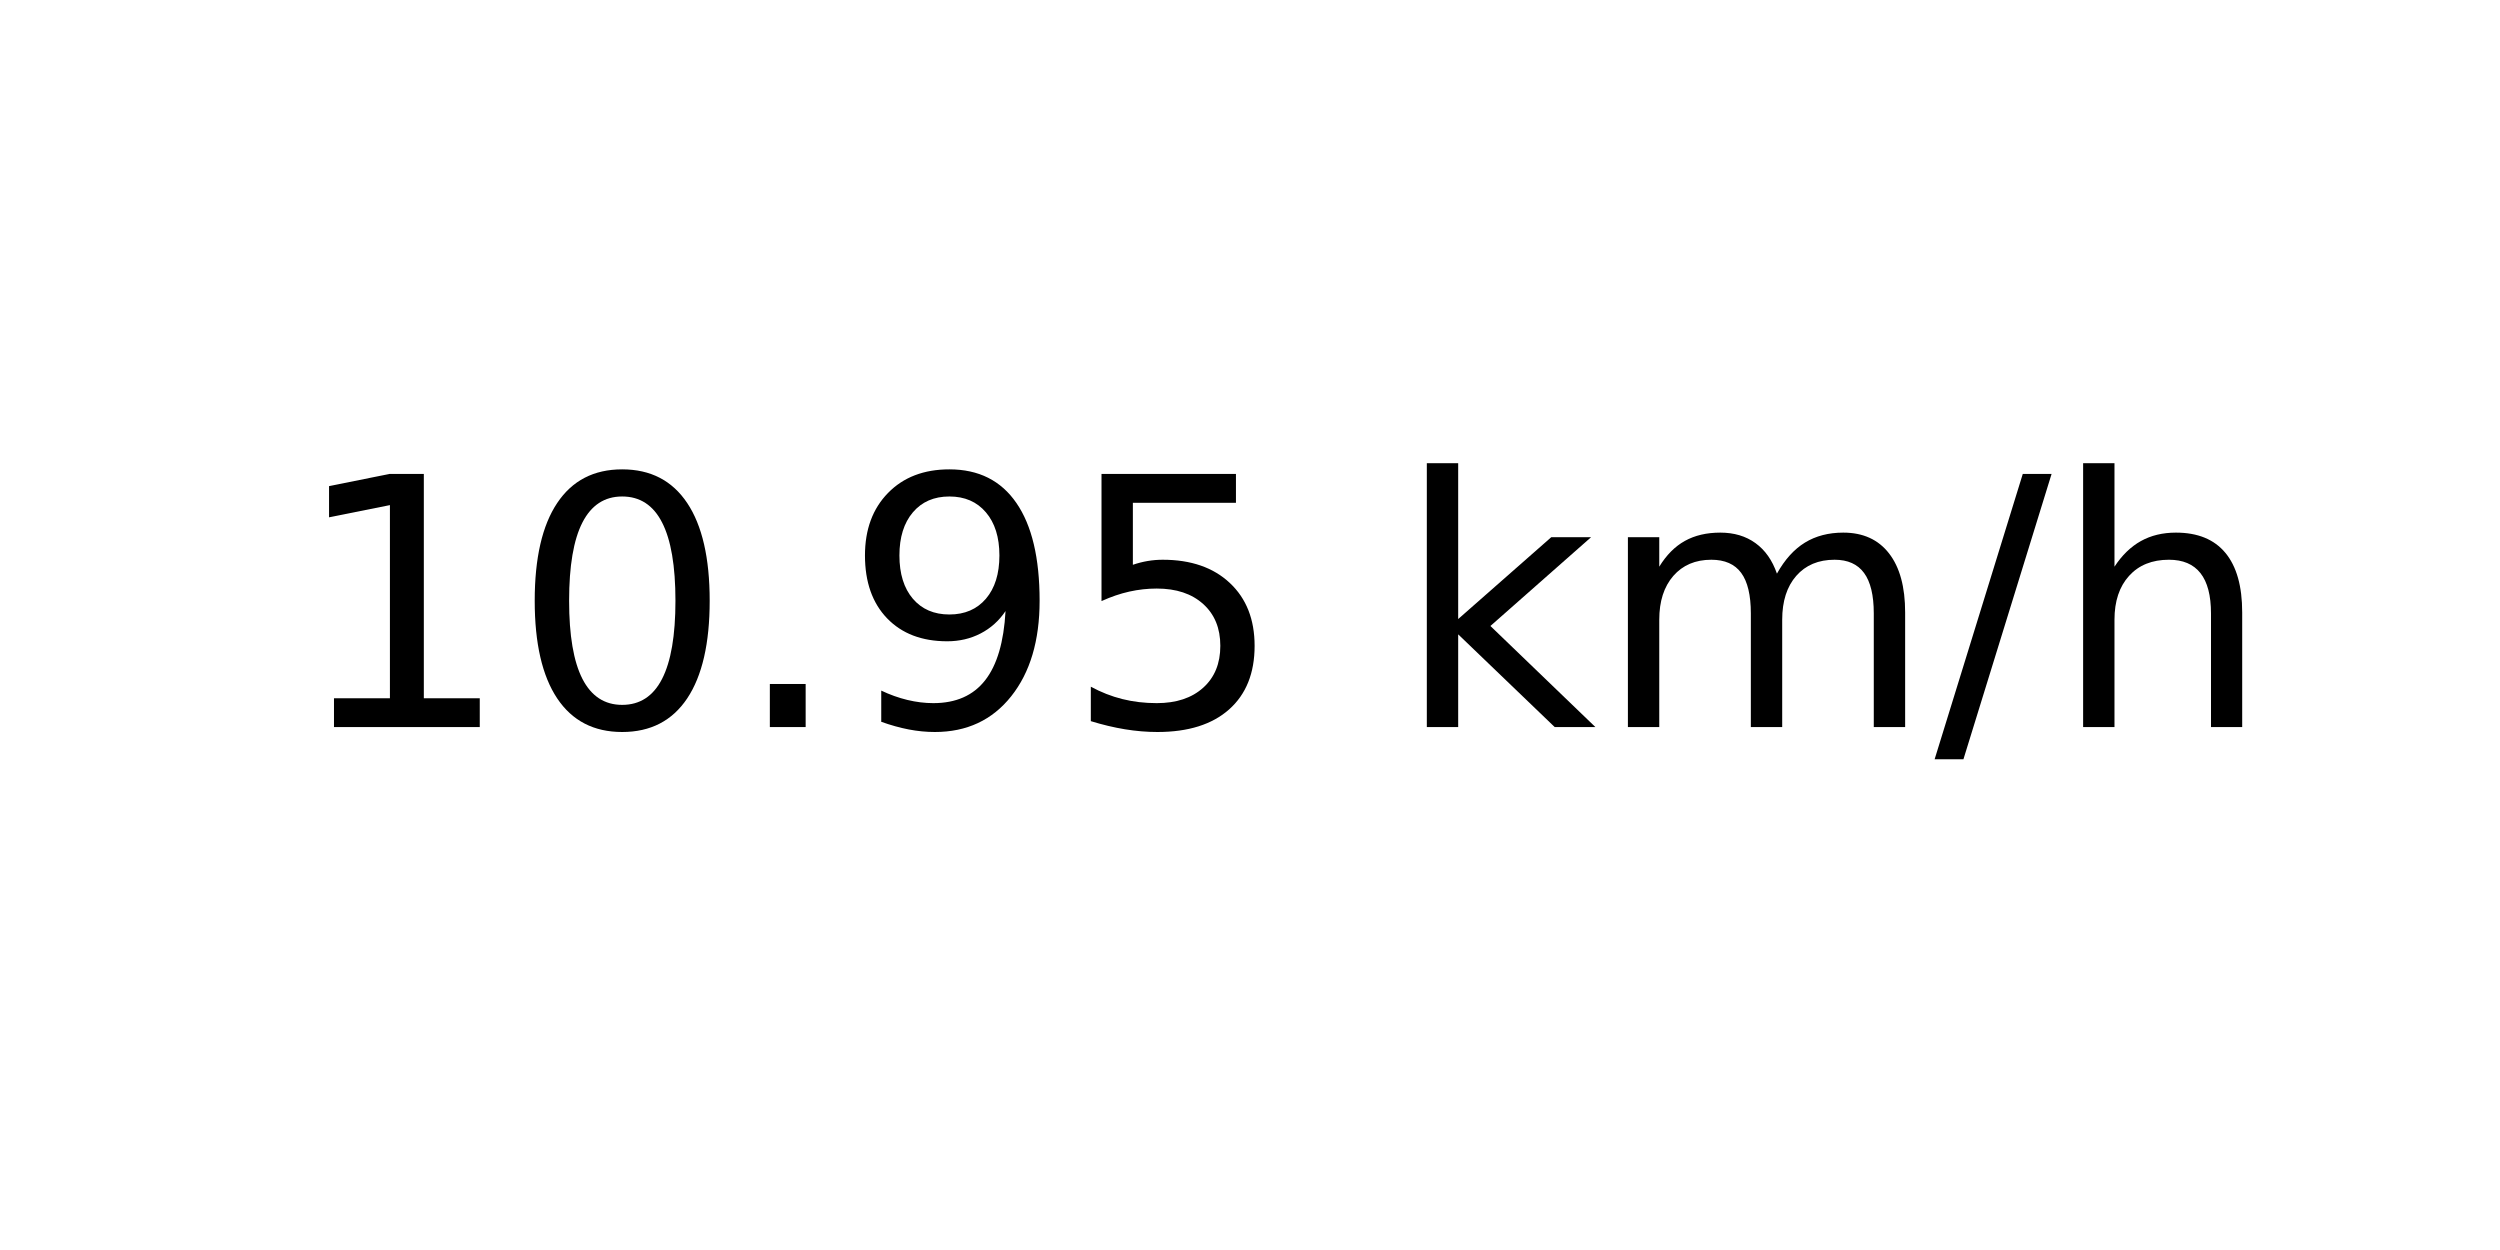
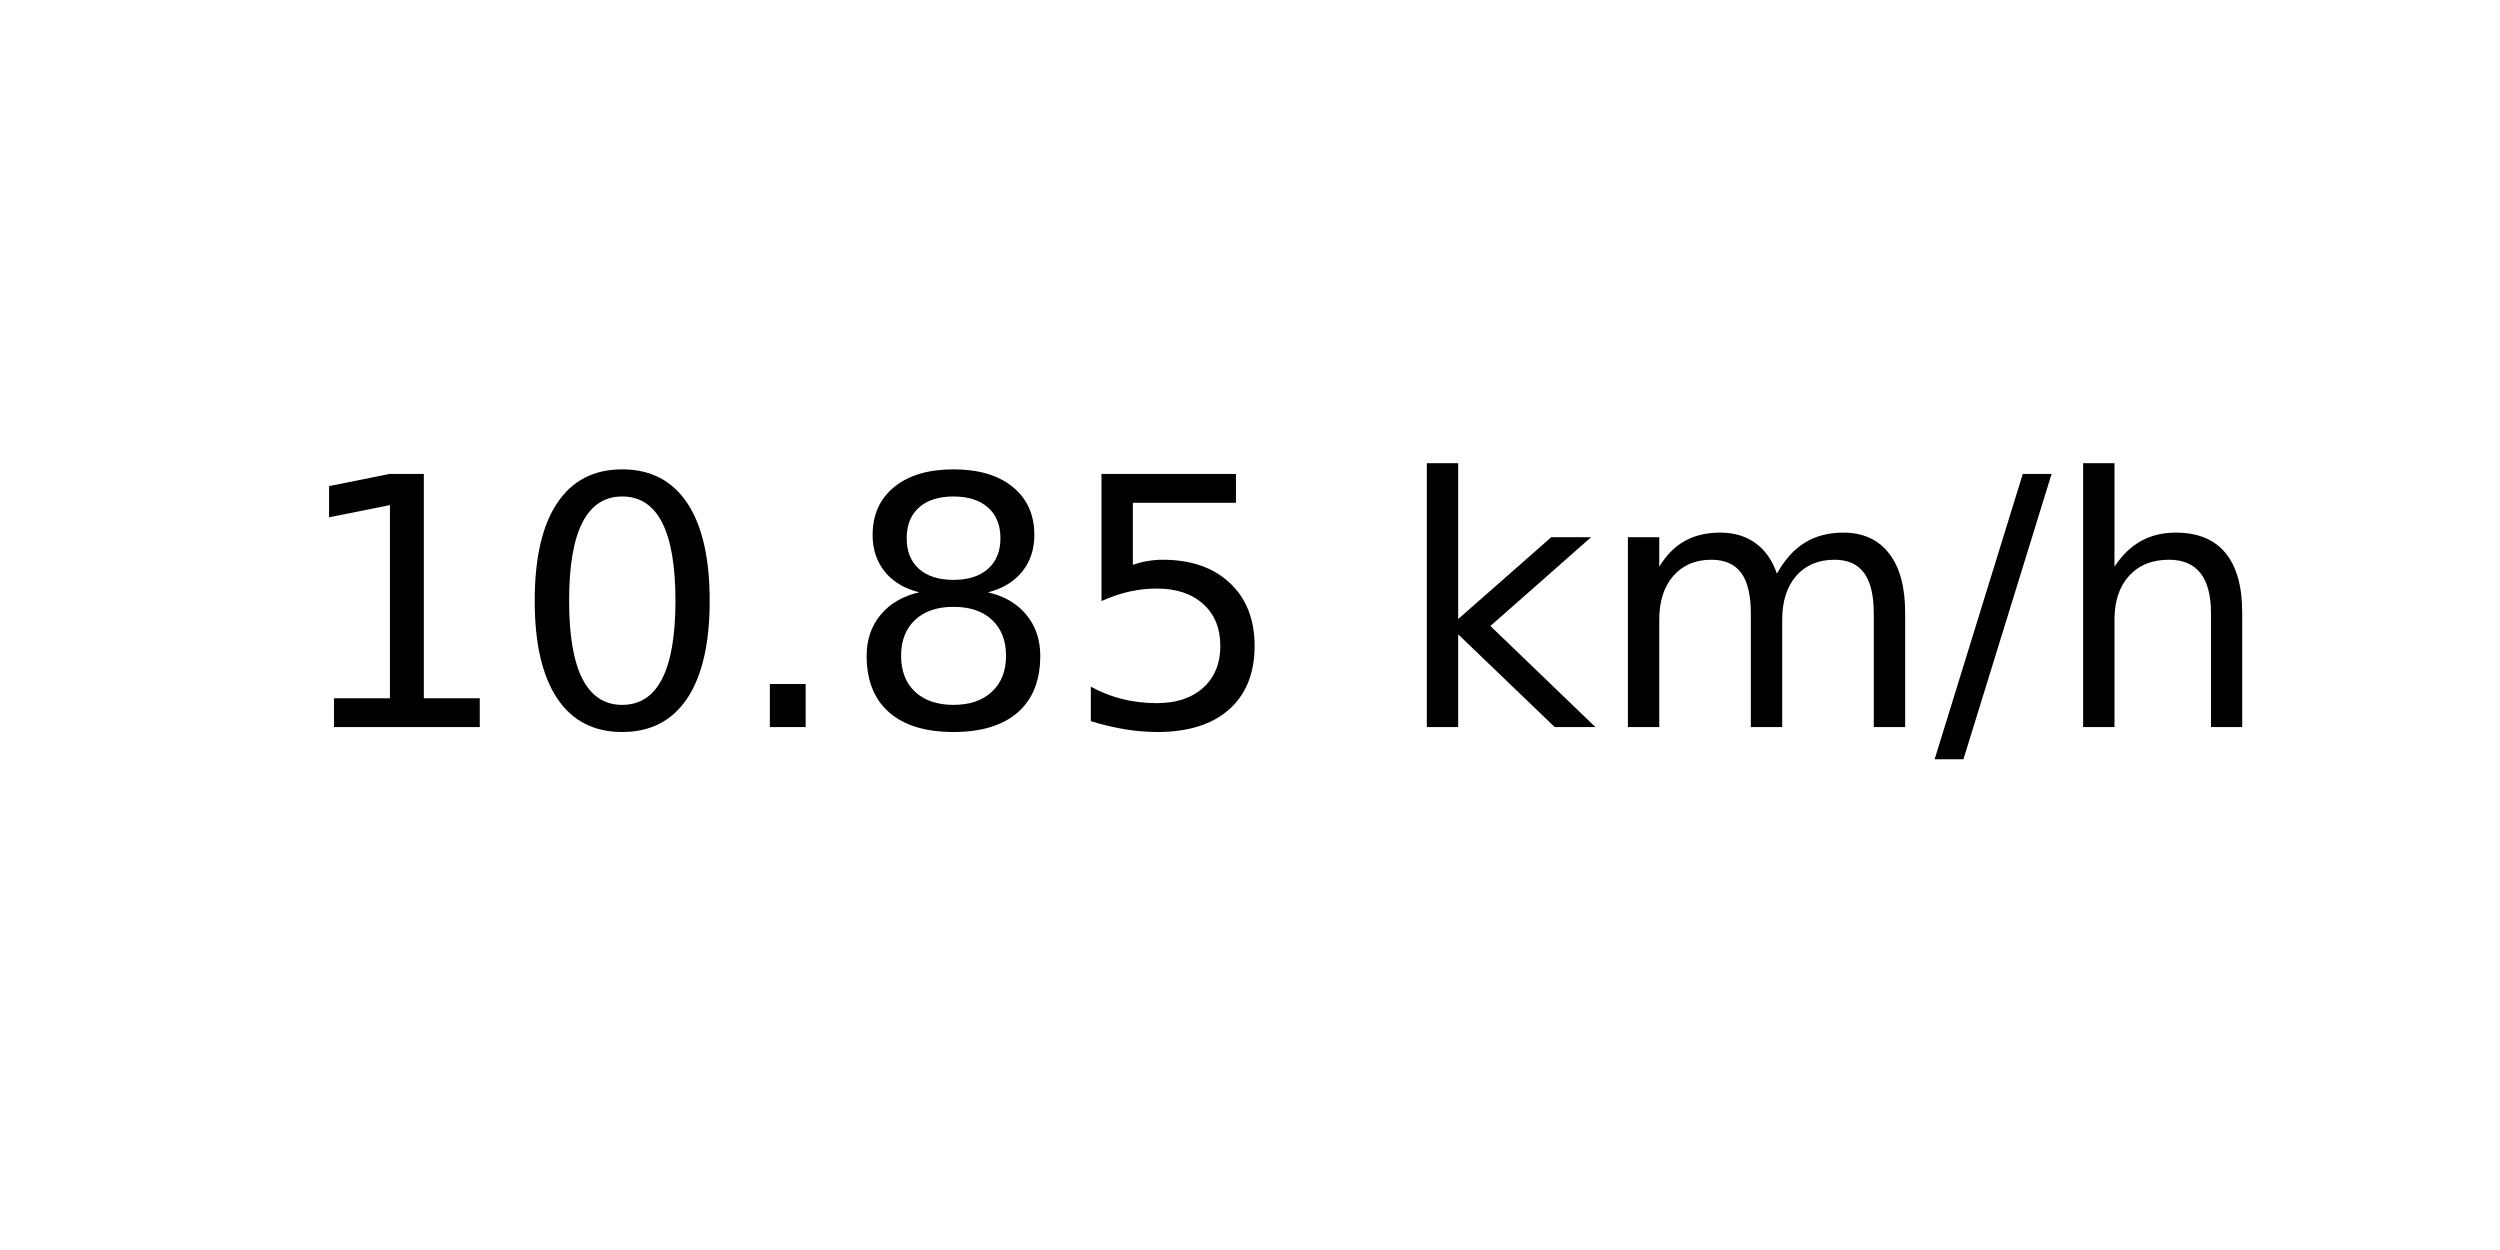
<svg xmlns="http://www.w3.org/2000/svg" xmlns:xlink="http://www.w3.org/1999/xlink" width="72pt" height="36pt" viewBox="0 0 72 36" version="1.1">
  <defs>
    <style type="text/css">*{stroke-linejoin: round; stroke-linecap: butt}</style>
  </defs>
  <g id="figure_1">
    <g id="axes_1">
      <g id="text_1">
        <g transform="translate(8.378125 20.93937) scale(0.1 -0.1)">
          <defs>
            <path id="DejaVuSans-31" d="M 794 531  L 1825 531  L 1825 4091  L 703 3866  L 703 4441  L 1819 4666  L 2450 4666  L 2450 531  L 3481 531  L 3481 0  L 794 0  L 794 531  z " transform="scale(0.015625)" />
            <path id="DejaVuSans-30" d="M 2034 4250  Q 1547 4250 1301 3770  Q 1056 3291 1056 2328  Q 1056 1369 1301 889  Q 1547 409 2034 409  Q 2525 409 2770 889  Q 3016 1369 3016 2328  Q 3016 3291 2770 3770  Q 2525 4250 2034 4250  z M 2034 4750  Q 2819 4750 3233 4129  Q 3647 3509 3647 2328  Q 3647 1150 3233 529  Q 2819 -91 2034 -91  Q 1250 -91 836 529  Q 422 1150 422 2328  Q 422 3509 836 4129  Q 1250 4750 2034 4750  z " transform="scale(0.015625)" />
            <path id="DejaVuSans-2e" d="M 684 794  L 1344 794  L 1344 0  L 684 0  L 684 794  z " transform="scale(0.015625)" />
-             <path id="DejaVuSans-39" d="M 703 97  L 703 672  Q 941 559 1184 500  Q 1428 441 1663 441  Q 2288 441 2617 861  Q 2947 1281 2994 2138  Q 2813 1869 2534 1725  Q 2256 1581 1919 1581  Q 1219 1581 811 2004  Q 403 2428 403 3163  Q 403 3881 828 4315  Q 1253 4750 1959 4750  Q 2769 4750 3195 4129  Q 3622 3509 3622 2328  Q 3622 1225 3098 567  Q 2575 -91 1691 -91  Q 1453 -91 1209 -44  Q 966 3 703 97  z M 1959 2075  Q 2384 2075 2632 2365  Q 2881 2656 2881 3163  Q 2881 3666 2632 3958  Q 2384 4250 1959 4250  Q 1534 4250 1286 3958  Q 1038 3666 1038 3163  Q 1038 2656 1286 2365  Q 1534 2075 1959 2075  z " transform="scale(0.015625)" />
+             <path id="DejaVuSans-38" d="M 2034 2216  Q 1584 2216 1326 1975  Q 1069 1734 1069 1313  Q 1069 891 1326 650  Q 1584 409 2034 409  Q 2484 409 2743 651  Q 3003 894 3003 1313  Q 3003 1734 2745 1975  Q 2488 2216 2034 2216  z M 1403 2484  Q 997 2584 770 2862  Q 544 3141 544 3541  Q 544 4100 942 4425  Q 1341 4750 2034 4750  Q 2731 4750 3128 4425  Q 3525 4100 3525 3541  Q 3525 3141 3298 2862  Q 3072 2584 2669 2484  Q 3125 2378 3379 2068  Q 3634 1759 3634 1313  Q 3634 634 3220 271  Q 2806 -91 2034 -91  Q 1263 -91 848 271  Q 434 634 434 1313  Q 434 1759 690 2068  Q 947 2378 1403 2484  z M 1172 3481  Q 1172 3119 1398 2916  Q 1625 2713 2034 2713  Q 2441 2713 2670 2916  Q 2900 3119 2900 3481  Q 2900 3844 2670 4047  Q 2441 4250 2034 4250  Q 1625 4250 1398 4047  Q 1172 3844 1172 3481  z " transform="scale(0.015625)" />
            <path id="DejaVuSans-35" d="M 691 4666  L 3169 4666  L 3169 4134  L 1269 4134  L 1269 2991  Q 1406 3038 1543 3061  Q 1681 3084 1819 3084  Q 2600 3084 3056 2656  Q 3513 2228 3513 1497  Q 3513 744 3044 326  Q 2575 -91 1722 -91  Q 1428 -91 1123 -41  Q 819 9 494 109  L 494 744  Q 775 591 1075 516  Q 1375 441 1709 441  Q 2250 441 2565 725  Q 2881 1009 2881 1497  Q 2881 1984 2565 2268  Q 2250 2553 1709 2553  Q 1456 2553 1204 2497  Q 953 2441 691 2322  L 691 4666  z " transform="scale(0.015625)" />
            <path id="DejaVuSans-20" transform="scale(0.015625)" />
            <path id="DejaVuSans-6b" d="M 581 4863  L 1159 4863  L 1159 1991  L 2875 3500  L 3609 3500  L 1753 1863  L 3688 0  L 2938 0  L 1159 1709  L 1159 0  L 581 0  L 581 4863  z " transform="scale(0.015625)" />
            <path id="DejaVuSans-6d" d="M 3328 2828  Q 3544 3216 3844 3400  Q 4144 3584 4550 3584  Q 5097 3584 5394 3201  Q 5691 2819 5691 2113  L 5691 0  L 5113 0  L 5113 2094  Q 5113 2597 4934 2840  Q 4756 3084 4391 3084  Q 3944 3084 3684 2787  Q 3425 2491 3425 1978  L 3425 0  L 2847 0  L 2847 2094  Q 2847 2600 2669 2842  Q 2491 3084 2119 3084  Q 1678 3084 1418 2786  Q 1159 2488 1159 1978  L 1159 0  L 581 0  L 581 3500  L 1159 3500  L 1159 2956  Q 1356 3278 1631 3431  Q 1906 3584 2284 3584  Q 2666 3584 2933 3390  Q 3200 3197 3328 2828  z " transform="scale(0.015625)" />
            <path id="DejaVuSans-2f" d="M 1625 4666  L 2156 4666  L 531 -594  L 0 -594  L 1625 4666  z " transform="scale(0.015625)" />
            <path id="DejaVuSans-68" d="M 3513 2113  L 3513 0  L 2938 0  L 2938 2094  Q 2938 2591 2744 2837  Q 2550 3084 2163 3084  Q 1697 3084 1428 2787  Q 1159 2491 1159 1978  L 1159 0  L 581 0  L 581 4863  L 1159 4863  L 1159 2956  Q 1366 3272 1645 3428  Q 1925 3584 2291 3584  Q 2894 3584 3203 3211  Q 3513 2838 3513 2113  z " transform="scale(0.015625)" />
          </defs>
          <use xlink:href="#DejaVuSans-31" />
          <use xlink:href="#DejaVuSans-30" x="63.623" />
          <use xlink:href="#DejaVuSans-2e" x="127.246" />
-           <use xlink:href="#DejaVuSans-39" x="159.033" />
+           <use xlink:href="#DejaVuSans-38" x="159.033" />
          <use xlink:href="#DejaVuSans-35" x="222.656" />
          <use xlink:href="#DejaVuSans-20" x="286.279" />
          <use xlink:href="#DejaVuSans-6b" x="318.066" />
          <use xlink:href="#DejaVuSans-6d" x="375.977" />
          <use xlink:href="#DejaVuSans-2f" x="473.389" />
          <use xlink:href="#DejaVuSans-68" x="507.08" />
        </g>
      </g>
    </g>
  </g>
</svg>
